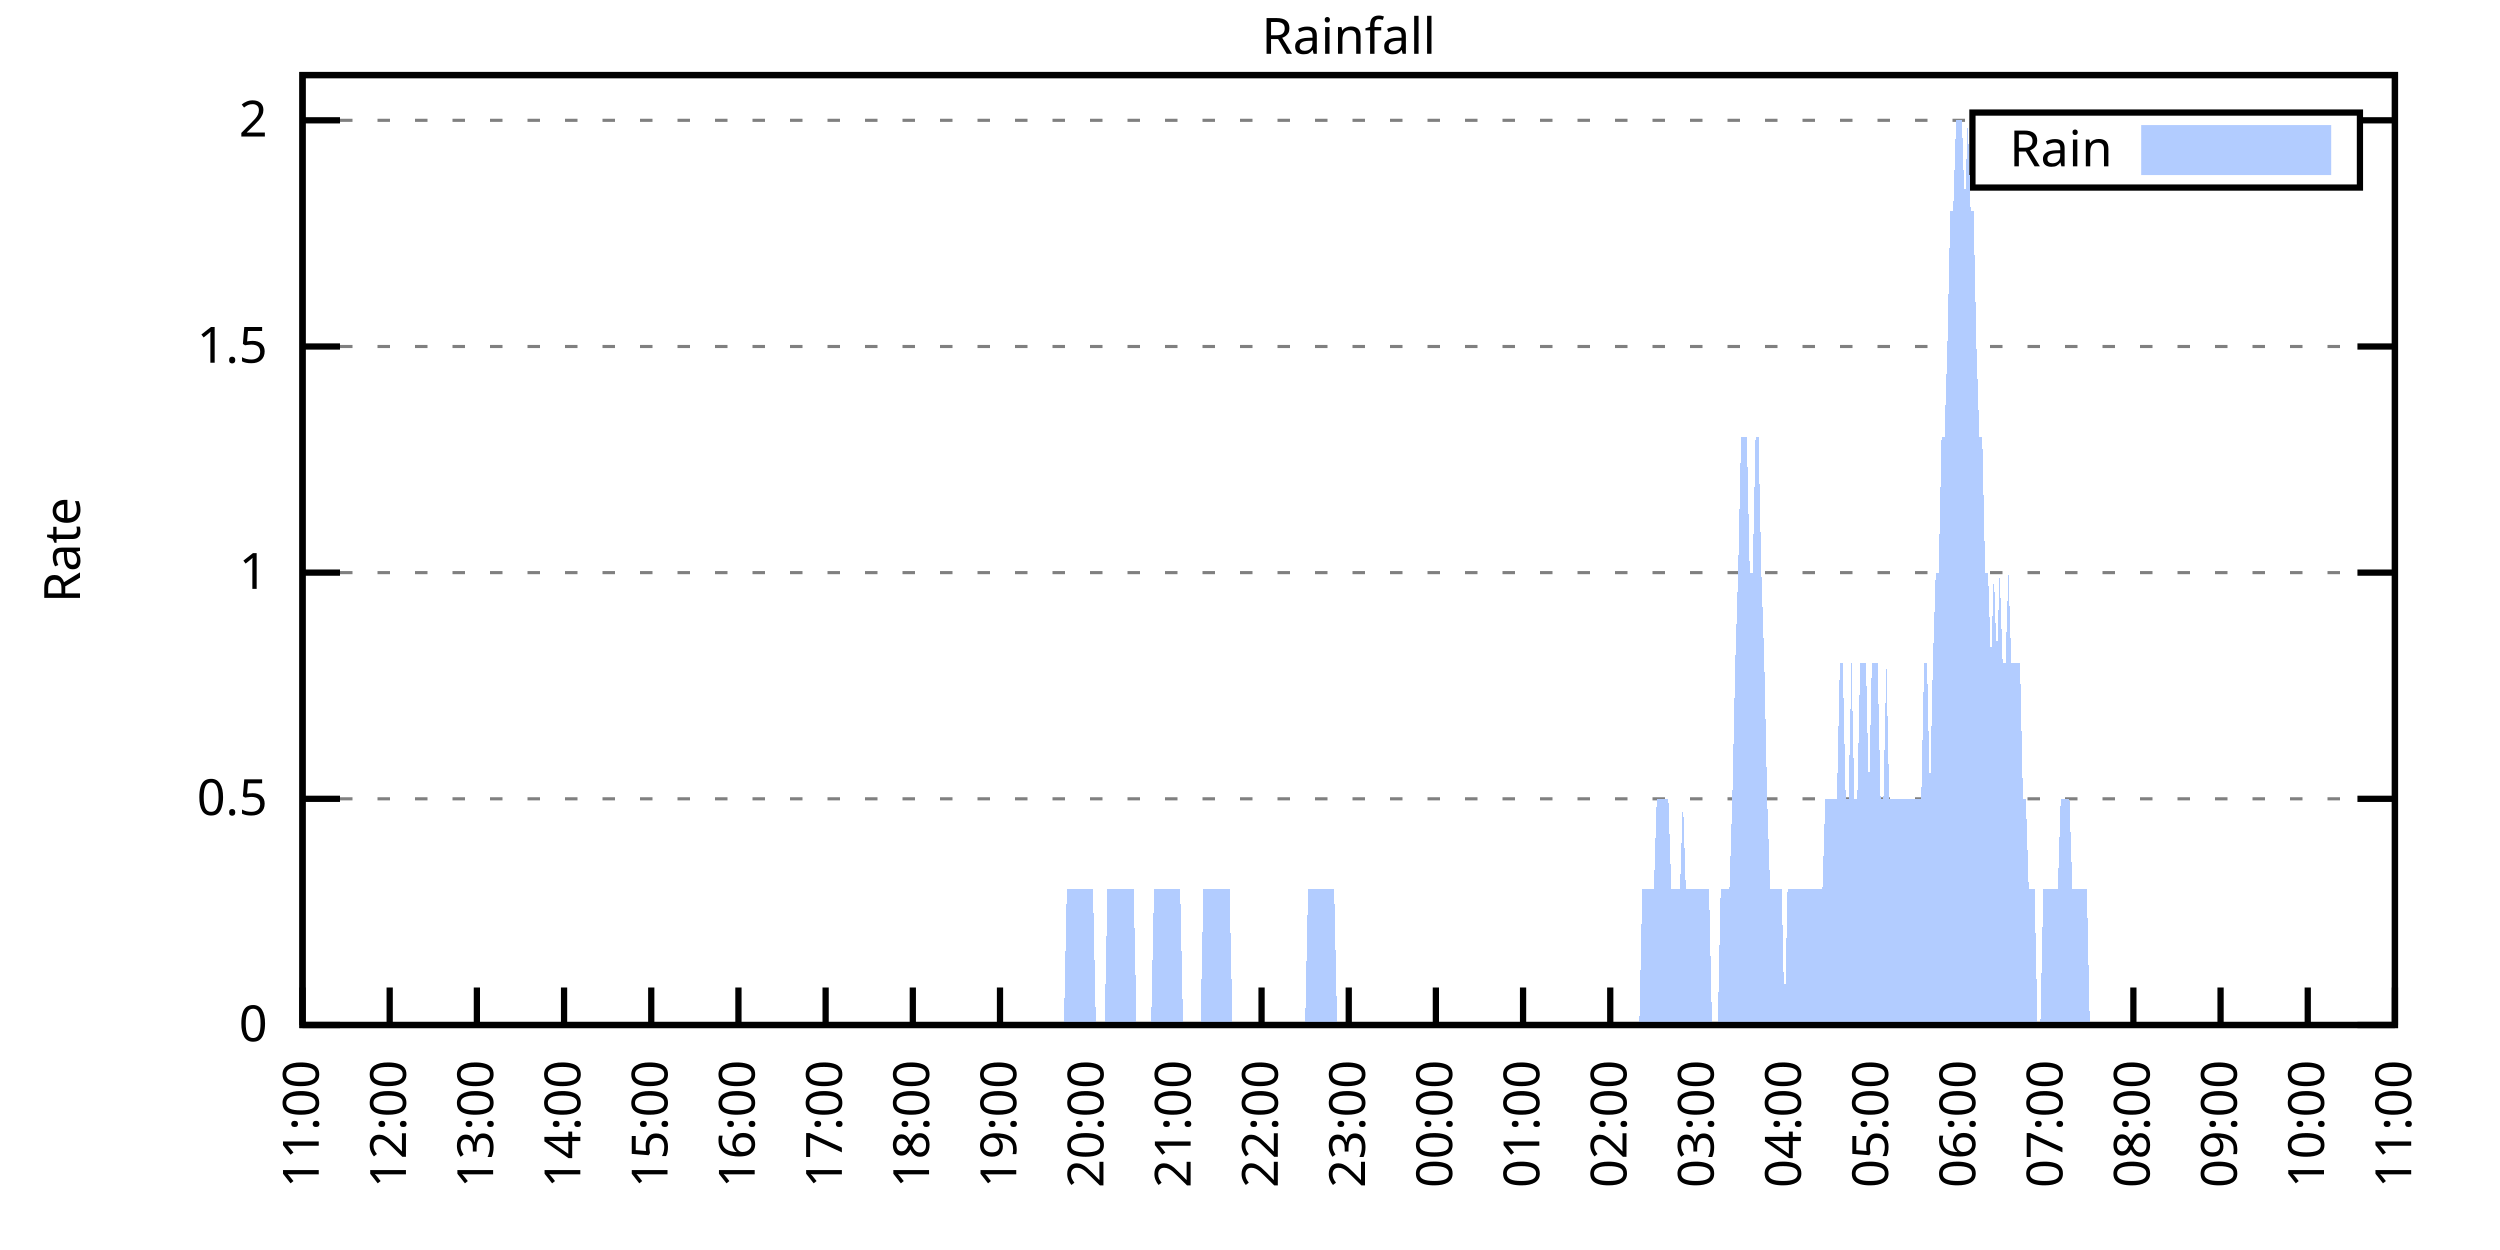
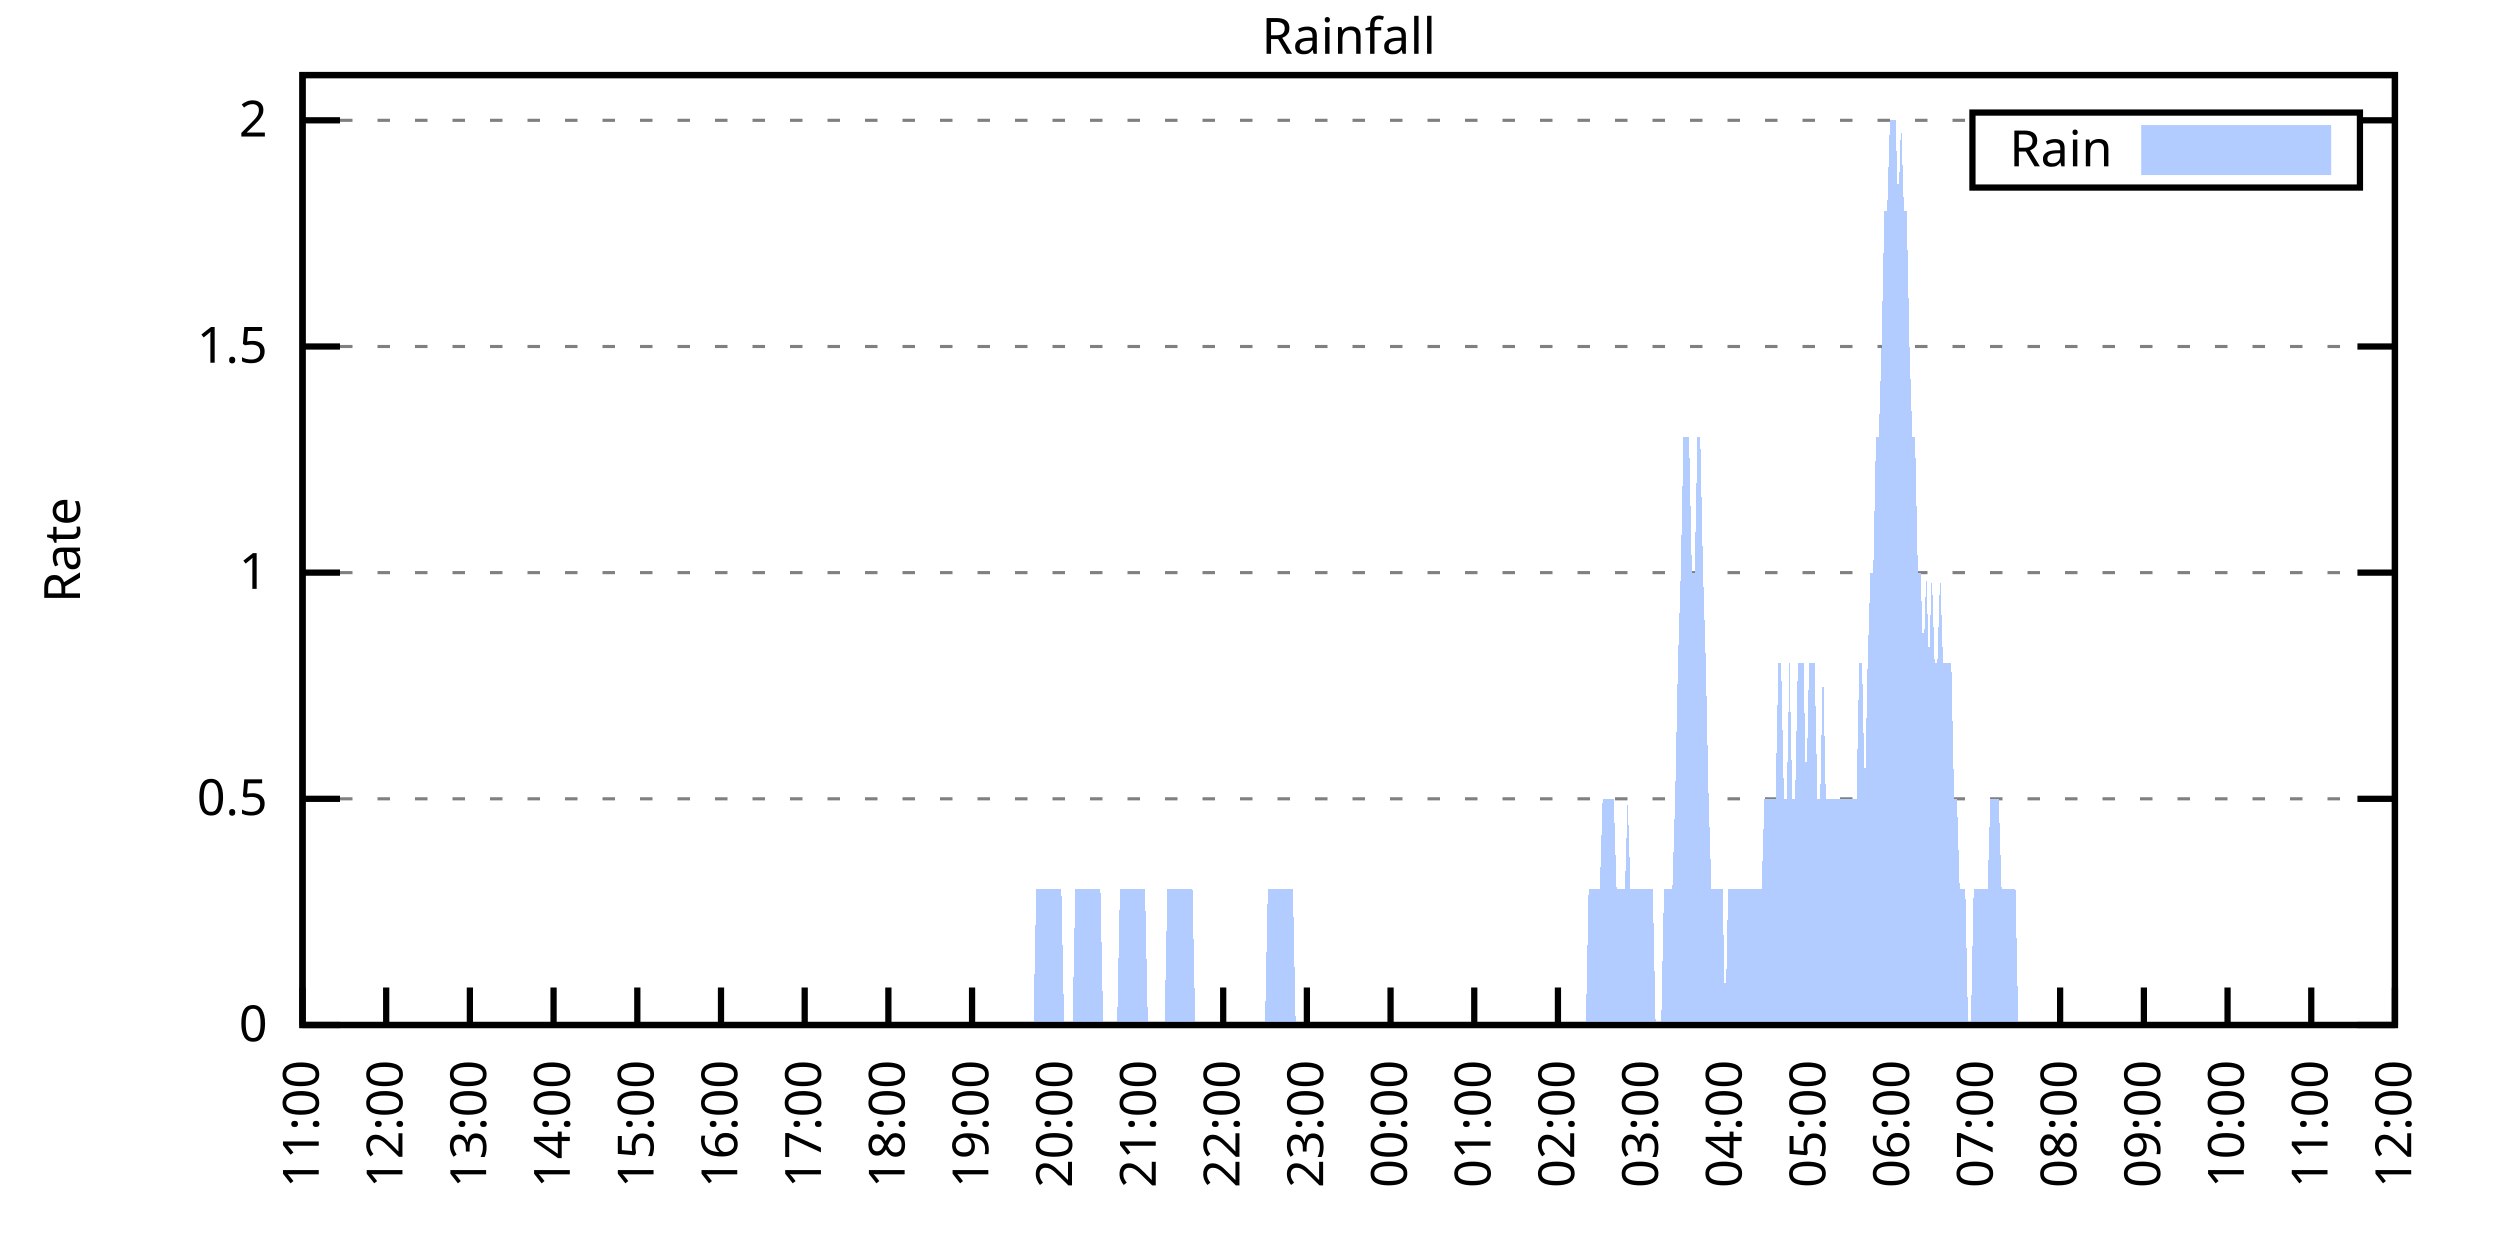
<svg xmlns="http://www.w3.org/2000/svg" xmlns:xlink="http://www.w3.org/1999/xlink" width="400" height="200" viewBox="0 0 400 200">
  <g id="gnuplot_canvas">
    <rect x="0" y="0" width="400" height="200" fill="none" />
    <defs>
      <circle id="gpDot" r="0.5" stroke-width="0.5" stroke="currentColor" />
      <path id="gpPt0" stroke-width="0.333" stroke="currentColor" d="M-1,0 h2 M0,-1 v2" />
      <path id="gpPt1" stroke-width="0.333" stroke="currentColor" d="M-1,-1 L1,1 M1,-1 L-1,1" />
      <path id="gpPt2" stroke-width="0.333" stroke="currentColor" d="M-1,0 L1,0 M0,-1 L0,1 M-1,-1 L1,1 M-1,1 L1,-1" />
      <rect id="gpPt3" stroke-width="0.333" stroke="currentColor" x="-1" y="-1" width="2" height="2" />
      <rect id="gpPt4" stroke-width="0.333" stroke="currentColor" fill="currentColor" x="-1" y="-1" width="2" height="2" />
      <circle id="gpPt5" stroke-width="0.333" stroke="currentColor" cx="0" cy="0" r="1" />
      <use xlink:href="#gpPt5" id="gpPt6" fill="currentColor" stroke="none" />
      <path id="gpPt7" stroke-width="0.333" stroke="currentColor" d="M0,-1.33 L-1.33,0.67 L1.33,0.67 z" />
      <use xlink:href="#gpPt7" id="gpPt8" fill="currentColor" stroke="none" />
      <use xlink:href="#gpPt7" id="gpPt9" stroke="currentColor" transform="rotate(180)" />
      <use xlink:href="#gpPt9" id="gpPt10" fill="currentColor" stroke="none" />
      <use xlink:href="#gpPt3" id="gpPt11" stroke="currentColor" transform="rotate(45)" />
      <use xlink:href="#gpPt11" id="gpPt12" fill="currentColor" stroke="none" />
      <path id="gpPt13" stroke-width="0.333" stroke="currentColor" d="M0,1.330 L1.265,0.411 L0.782,-1.067 L-0.782,-1.076 L-1.265,0.411 z" />
      <use xlink:href="#gpPt13" id="gpPt14" fill="currentColor" stroke="none" />
      <filter id="textbox" filterUnits="objectBoundingBox" x="0" y="0" height="1" width="1">
        <feFlood flood-color="white" flood-opacity="1" result="bgnd" />
        <feComposite in="SourceGraphic" in2="bgnd" operator="atop" />
      </filter>
      <filter id="greybox" filterUnits="objectBoundingBox" x="0" y="0" height="1" width="1">
        <feFlood flood-color="lightgrey" flood-opacity="1" result="grey" />
        <feComposite in="SourceGraphic" in2="grey" operator="atop" />
      </filter>
    </defs>
    <g fill="none" color="white" stroke="currentColor" stroke-width="1.00" stroke-linecap="butt" stroke-linejoin="miter">
</g>
    <g fill="none" color="black" stroke="currentColor" stroke-width="1.00" stroke-linecap="butt" stroke-linejoin="miter">
      <g stroke="none" shape-rendering="crispEdges">
        <polygon fill="rgb(255, 255, 255)" points="48.40,164.00 383.18,164.00 383.18,12.02 48.40,12.02 " />
      </g>
    </g>
    <g fill="none" color="black" stroke="currentColor" stroke-width="1.00" stroke-linecap="butt" stroke-linejoin="miter">
</g>
    <g fill="none" color="black" stroke="black" stroke-width="0.50" stroke-linecap="butt" stroke-linejoin="miter">
</g>
    <g fill="none" color="gray" stroke="currentColor" stroke-width="0.50" stroke-linecap="butt" stroke-linejoin="miter">
      <path stroke="gray" stroke-dasharray="2,4" class="gridline" d="M48.40,164.00 L383.19,164.00  " />
    </g>
    <g fill="none" color="gray" stroke="gray" stroke-width="1.00" stroke-linecap="butt" stroke-linejoin="miter">
</g>
    <g fill="none" color="black" stroke="currentColor" stroke-width="1.00" stroke-linecap="butt" stroke-linejoin="miter">
      <path stroke="black" d="M48.40,164.00 L54.40,164.00 M383.19,164.00 L377.19,164.00  " />
      <g transform="translate(42.80,166.60)" stroke="none" fill="black" font-family="Sans" font-size="8.00" text-anchor="end">
        <text>
          <tspan font-family="Sans"> 0</tspan>
        </text>
      </g>
    </g>
    <g fill="none" color="black" stroke="currentColor" stroke-width="1.00" stroke-linecap="butt" stroke-linejoin="miter">
</g>
    <g fill="none" color="black" stroke="black" stroke-width="0.50" stroke-linecap="butt" stroke-linejoin="miter">
</g>
    <g fill="none" color="gray" stroke="currentColor" stroke-width="0.50" stroke-linecap="butt" stroke-linejoin="miter">
      <path stroke="gray" stroke-dasharray="2,4" class="gridline" d="M48.40,127.81 L383.19,127.81  " />
    </g>
    <g fill="none" color="gray" stroke="gray" stroke-width="1.00" stroke-linecap="butt" stroke-linejoin="miter">
</g>
    <g fill="none" color="black" stroke="currentColor" stroke-width="1.00" stroke-linecap="butt" stroke-linejoin="miter">
      <path stroke="black" d="M48.40,127.81 L54.40,127.81 M383.19,127.81 L377.19,127.81  " />
      <g transform="translate(42.80,130.41)" stroke="none" fill="black" font-family="Sans" font-size="8.00" text-anchor="end">
        <text>
          <tspan font-family="Sans"> 0.5</tspan>
        </text>
      </g>
    </g>
    <g fill="none" color="black" stroke="currentColor" stroke-width="1.00" stroke-linecap="butt" stroke-linejoin="miter">
</g>
    <g fill="none" color="black" stroke="black" stroke-width="0.50" stroke-linecap="butt" stroke-linejoin="miter">
</g>
    <g fill="none" color="gray" stroke="currentColor" stroke-width="0.50" stroke-linecap="butt" stroke-linejoin="miter">
      <path stroke="gray" stroke-dasharray="2,4" class="gridline" d="M48.40,91.62 L383.19,91.62  " />
    </g>
    <g fill="none" color="gray" stroke="gray" stroke-width="1.00" stroke-linecap="butt" stroke-linejoin="miter">
</g>
    <g fill="none" color="black" stroke="currentColor" stroke-width="1.00" stroke-linecap="butt" stroke-linejoin="miter">
      <path stroke="black" d="M48.40,91.62 L54.40,91.62 M383.19,91.62 L377.19,91.62  " />
      <g transform="translate(42.80,94.22)" stroke="none" fill="black" font-family="Sans" font-size="8.00" text-anchor="end">
        <text>
          <tspan font-family="Sans"> 1</tspan>
        </text>
      </g>
    </g>
    <g fill="none" color="black" stroke="currentColor" stroke-width="1.00" stroke-linecap="butt" stroke-linejoin="miter">
</g>
    <g fill="none" color="black" stroke="black" stroke-width="0.50" stroke-linecap="butt" stroke-linejoin="miter">
</g>
    <g fill="none" color="gray" stroke="currentColor" stroke-width="0.50" stroke-linecap="butt" stroke-linejoin="miter">
      <path stroke="gray" stroke-dasharray="2,4" class="gridline" d="M48.40,55.44 L383.19,55.44  " />
    </g>
    <g fill="none" color="gray" stroke="gray" stroke-width="1.00" stroke-linecap="butt" stroke-linejoin="miter">
</g>
    <g fill="none" color="black" stroke="currentColor" stroke-width="1.00" stroke-linecap="butt" stroke-linejoin="miter">
      <path stroke="black" d="M48.40,55.44 L54.40,55.44 M383.19,55.44 L377.19,55.44  " />
      <g transform="translate(42.80,58.04)" stroke="none" fill="black" font-family="Sans" font-size="8.00" text-anchor="end">
        <text>
          <tspan font-family="Sans"> 1.5</tspan>
        </text>
      </g>
    </g>
    <g fill="none" color="black" stroke="currentColor" stroke-width="1.00" stroke-linecap="butt" stroke-linejoin="miter">
</g>
    <g fill="none" color="black" stroke="black" stroke-width="0.50" stroke-linecap="butt" stroke-linejoin="miter">
</g>
    <g fill="none" color="gray" stroke="currentColor" stroke-width="0.50" stroke-linecap="butt" stroke-linejoin="miter">
      <path stroke="gray" stroke-dasharray="2,4" class="gridline" d="M48.40,19.25 L315.59,19.25 M377.59,19.25 L383.19,19.25  " />
    </g>
    <g fill="none" color="gray" stroke="gray" stroke-width="1.00" stroke-linecap="butt" stroke-linejoin="miter">
</g>
    <g fill="none" color="black" stroke="currentColor" stroke-width="1.00" stroke-linecap="butt" stroke-linejoin="miter">
      <path stroke="black" d="M48.40,19.25 L54.40,19.25 M383.19,19.25 L377.19,19.25  " />
      <g transform="translate(42.80,21.85)" stroke="none" fill="black" font-family="Sans" font-size="8.00" text-anchor="end">
        <text>
          <tspan font-family="Sans"> 2</tspan>
        </text>
      </g>
    </g>
    <g fill="none" color="black" stroke="currentColor" stroke-width="1.00" stroke-linecap="butt" stroke-linejoin="miter">
      <path stroke="black" d="M48.40,164.00 L48.40,158.00  " />
      <g transform="translate(51.00,169.60) rotate(270.00)" stroke="none" fill="black" font-family="Sans" font-size="8.00" text-anchor="end">
        <text>
          <tspan font-family="Sans">11:00</tspan>
        </text>
      </g>
    </g>
    <g fill="none" color="black" stroke="currentColor" stroke-width="1.00" stroke-linecap="butt" stroke-linejoin="miter">
-       <path stroke="black" d="M62.35,164.00 L62.35,158.00  " />
-       <g transform="translate(64.95,169.60) rotate(270.00)" stroke="none" fill="black" font-family="Sans" font-size="8.00" text-anchor="end">
+       <path stroke="black" d="M61.79,164.00 L61.79,158.00  " />
+       <g transform="translate(64.39,169.60) rotate(270.00)" stroke="none" fill="black" font-family="Sans" font-size="8.00" text-anchor="end">
        <text>
          <tspan font-family="Sans">12:00</tspan>
        </text>
      </g>
    </g>
    <g fill="none" color="black" stroke="currentColor" stroke-width="1.00" stroke-linecap="butt" stroke-linejoin="miter">
-       <path stroke="black" d="M76.30,164.00 L76.30,158.00  " />
-       <g transform="translate(78.90,169.60) rotate(270.00)" stroke="none" fill="black" font-family="Sans" font-size="8.00" text-anchor="end">
+       <path stroke="black" d="M75.18,164.00 L75.18,158.00  " />
+       <g transform="translate(77.78,169.60) rotate(270.00)" stroke="none" fill="black" font-family="Sans" font-size="8.00" text-anchor="end">
        <text>
          <tspan font-family="Sans">13:00</tspan>
        </text>
      </g>
    </g>
    <g fill="none" color="black" stroke="currentColor" stroke-width="1.00" stroke-linecap="butt" stroke-linejoin="miter">
-       <path stroke="black" d="M90.25,164.00 L90.25,158.00  " />
-       <g transform="translate(92.85,169.60) rotate(270.00)" stroke="none" fill="black" font-family="Sans" font-size="8.00" text-anchor="end">
+       <path stroke="black" d="M88.57,164.00 L88.57,158.00  " />
+       <g transform="translate(91.17,169.60) rotate(270.00)" stroke="none" fill="black" font-family="Sans" font-size="8.00" text-anchor="end">
        <text>
          <tspan font-family="Sans">14:00</tspan>
        </text>
      </g>
    </g>
    <g fill="none" color="black" stroke="currentColor" stroke-width="1.00" stroke-linecap="butt" stroke-linejoin="miter">
-       <path stroke="black" d="M104.20,164.00 L104.20,158.00  " />
-       <g transform="translate(106.80,169.60) rotate(270.00)" stroke="none" fill="black" font-family="Sans" font-size="8.00" text-anchor="end">
+       <path stroke="black" d="M101.97,164.00 L101.97,158.00  " />
+       <g transform="translate(104.57,169.60) rotate(270.00)" stroke="none" fill="black" font-family="Sans" font-size="8.00" text-anchor="end">
        <text>
          <tspan font-family="Sans">15:00</tspan>
        </text>
      </g>
    </g>
    <g fill="none" color="black" stroke="currentColor" stroke-width="1.00" stroke-linecap="butt" stroke-linejoin="miter">
-       <path stroke="black" d="M118.15,164.00 L118.15,158.00  " />
-       <g transform="translate(120.75,169.60) rotate(270.00)" stroke="none" fill="black" font-family="Sans" font-size="8.00" text-anchor="end">
+       <path stroke="black" d="M115.36,164.00 L115.36,158.00  " />
+       <g transform="translate(117.96,169.60) rotate(270.00)" stroke="none" fill="black" font-family="Sans" font-size="8.00" text-anchor="end">
        <text>
          <tspan font-family="Sans">16:00</tspan>
        </text>
      </g>
    </g>
    <g fill="none" color="black" stroke="currentColor" stroke-width="1.00" stroke-linecap="butt" stroke-linejoin="miter">
-       <path stroke="black" d="M132.10,164.00 L132.10,158.00  " />
-       <g transform="translate(134.70,169.60) rotate(270.00)" stroke="none" fill="black" font-family="Sans" font-size="8.00" text-anchor="end">
+       <path stroke="black" d="M128.75,164.00 L128.75,158.00  " />
+       <g transform="translate(131.35,169.60) rotate(270.00)" stroke="none" fill="black" font-family="Sans" font-size="8.00" text-anchor="end">
        <text>
          <tspan font-family="Sans">17:00</tspan>
        </text>
      </g>
    </g>
    <g fill="none" color="black" stroke="currentColor" stroke-width="1.00" stroke-linecap="butt" stroke-linejoin="miter">
-       <path stroke="black" d="M146.05,164.00 L146.05,158.00  " />
-       <g transform="translate(148.65,169.60) rotate(270.00)" stroke="none" fill="black" font-family="Sans" font-size="8.00" text-anchor="end">
+       <path stroke="black" d="M142.14,164.00 L142.14,158.00  " />
+       <g transform="translate(144.74,169.60) rotate(270.00)" stroke="none" fill="black" font-family="Sans" font-size="8.00" text-anchor="end">
        <text>
          <tspan font-family="Sans">18:00</tspan>
        </text>
      </g>
    </g>
    <g fill="none" color="black" stroke="currentColor" stroke-width="1.00" stroke-linecap="butt" stroke-linejoin="miter">
-       <path stroke="black" d="M160.00,164.00 L160.00,158.00  " />
-       <g transform="translate(162.60,169.60) rotate(270.00)" stroke="none" fill="black" font-family="Sans" font-size="8.00" text-anchor="end">
+       <path stroke="black" d="M155.53,164.00 L155.53,158.00  " />
+       <g transform="translate(158.13,169.60) rotate(270.00)" stroke="none" fill="black" font-family="Sans" font-size="8.00" text-anchor="end">
        <text>
          <tspan font-family="Sans">19:00</tspan>
        </text>
      </g>
    </g>
    <g fill="none" color="black" stroke="currentColor" stroke-width="1.00" stroke-linecap="butt" stroke-linejoin="miter">
-       <path stroke="black" d="M173.95,164.00 L173.95,158.00  " />
-       <g transform="translate(176.55,169.60) rotate(270.00)" stroke="none" fill="black" font-family="Sans" font-size="8.00" text-anchor="end">
+       <path stroke="black" d="M168.92,164.00 L168.92,158.00  " />
+       <g transform="translate(171.52,169.60) rotate(270.00)" stroke="none" fill="black" font-family="Sans" font-size="8.00" text-anchor="end">
        <text>
          <tspan font-family="Sans">20:00</tspan>
        </text>
      </g>
    </g>
    <g fill="none" color="black" stroke="currentColor" stroke-width="1.00" stroke-linecap="butt" stroke-linejoin="miter">
-       <path stroke="black" d="M187.90,164.00 L187.90,158.00  " />
-       <g transform="translate(190.50,169.60) rotate(270.00)" stroke="none" fill="black" font-family="Sans" font-size="8.00" text-anchor="end">
+       <path stroke="black" d="M182.32,164.00 L182.32,158.00  " />
+       <g transform="translate(184.92,169.60) rotate(270.00)" stroke="none" fill="black" font-family="Sans" font-size="8.00" text-anchor="end">
        <text>
          <tspan font-family="Sans">21:00</tspan>
        </text>
      </g>
    </g>
    <g fill="none" color="black" stroke="currentColor" stroke-width="1.00" stroke-linecap="butt" stroke-linejoin="miter">
-       <path stroke="black" d="M201.85,164.00 L201.85,158.00  " />
-       <g transform="translate(204.45,169.60) rotate(270.00)" stroke="none" fill="black" font-family="Sans" font-size="8.00" text-anchor="end">
+       <path stroke="black" d="M195.71,164.00 L195.71,158.00  " />
+       <g transform="translate(198.31,169.60) rotate(270.00)" stroke="none" fill="black" font-family="Sans" font-size="8.00" text-anchor="end">
        <text>
          <tspan font-family="Sans">22:00</tspan>
        </text>
      </g>
    </g>
    <g fill="none" color="black" stroke="currentColor" stroke-width="1.00" stroke-linecap="butt" stroke-linejoin="miter">
-       <path stroke="black" d="M215.80,164.00 L215.80,158.00  " />
-       <g transform="translate(218.40,169.60) rotate(270.00)" stroke="none" fill="black" font-family="Sans" font-size="8.00" text-anchor="end">
+       <path stroke="black" d="M209.10,164.00 L209.10,158.00  " />
+       <g transform="translate(211.70,169.60) rotate(270.00)" stroke="none" fill="black" font-family="Sans" font-size="8.00" text-anchor="end">
        <text>
          <tspan font-family="Sans">23:00</tspan>
        </text>
      </g>
    </g>
    <g fill="none" color="black" stroke="currentColor" stroke-width="1.00" stroke-linecap="butt" stroke-linejoin="miter">
-       <path stroke="black" d="M229.74,164.00 L229.74,158.00  " />
-       <g transform="translate(232.34,169.60) rotate(270.00)" stroke="none" fill="black" font-family="Sans" font-size="8.00" text-anchor="end">
+       <path stroke="black" d="M222.49,164.00 L222.49,158.00  " />
+       <g transform="translate(225.09,169.60) rotate(270.00)" stroke="none" fill="black" font-family="Sans" font-size="8.00" text-anchor="end">
        <text>
          <tspan font-family="Sans">00:00</tspan>
        </text>
      </g>
    </g>
    <g fill="none" color="black" stroke="currentColor" stroke-width="1.00" stroke-linecap="butt" stroke-linejoin="miter">
-       <path stroke="black" d="M243.69,164.00 L243.69,158.00  " />
-       <g transform="translate(246.29,169.60) rotate(270.00)" stroke="none" fill="black" font-family="Sans" font-size="8.00" text-anchor="end">
+       <path stroke="black" d="M235.88,164.00 L235.88,158.00  " />
+       <g transform="translate(238.48,169.60) rotate(270.00)" stroke="none" fill="black" font-family="Sans" font-size="8.00" text-anchor="end">
        <text>
          <tspan font-family="Sans">01:00</tspan>
        </text>
      </g>
    </g>
    <g fill="none" color="black" stroke="currentColor" stroke-width="1.00" stroke-linecap="butt" stroke-linejoin="miter">
-       <path stroke="black" d="M257.64,164.00 L257.64,158.00  " />
-       <g transform="translate(260.24,169.60) rotate(270.00)" stroke="none" fill="black" font-family="Sans" font-size="8.00" text-anchor="end">
+       <path stroke="black" d="M249.27,164.00 L249.27,158.00  " />
+       <g transform="translate(251.87,169.60) rotate(270.00)" stroke="none" fill="black" font-family="Sans" font-size="8.00" text-anchor="end">
        <text>
          <tspan font-family="Sans">02:00</tspan>
        </text>
      </g>
    </g>
    <g fill="none" color="black" stroke="currentColor" stroke-width="1.00" stroke-linecap="butt" stroke-linejoin="miter">
-       <path stroke="black" d="M271.59,164.00 L271.59,158.00  " />
-       <g transform="translate(274.19,169.60) rotate(270.00)" stroke="none" fill="black" font-family="Sans" font-size="8.00" text-anchor="end">
+       <path stroke="black" d="M262.67,164.00 L262.67,158.00  " />
+       <g transform="translate(265.27,169.60) rotate(270.00)" stroke="none" fill="black" font-family="Sans" font-size="8.00" text-anchor="end">
        <text>
          <tspan font-family="Sans">03:00</tspan>
        </text>
      </g>
    </g>
    <g fill="none" color="black" stroke="currentColor" stroke-width="1.00" stroke-linecap="butt" stroke-linejoin="miter">
-       <path stroke="black" d="M285.54,164.00 L285.54,158.00  " />
-       <g transform="translate(288.14,169.60) rotate(270.00)" stroke="none" fill="black" font-family="Sans" font-size="8.00" text-anchor="end">
+       <path stroke="black" d="M276.06,164.00 L276.06,158.00  " />
+       <g transform="translate(278.66,169.60) rotate(270.00)" stroke="none" fill="black" font-family="Sans" font-size="8.00" text-anchor="end">
        <text>
          <tspan font-family="Sans">04:00</tspan>
        </text>
      </g>
    </g>
    <g fill="none" color="black" stroke="currentColor" stroke-width="1.00" stroke-linecap="butt" stroke-linejoin="miter">
-       <path stroke="black" d="M299.49,164.00 L299.49,158.00  " />
-       <g transform="translate(302.09,169.60) rotate(270.00)" stroke="none" fill="black" font-family="Sans" font-size="8.00" text-anchor="end">
+       <path stroke="black" d="M289.45,164.00 L289.45,158.00  " />
+       <g transform="translate(292.05,169.60) rotate(270.00)" stroke="none" fill="black" font-family="Sans" font-size="8.00" text-anchor="end">
        <text>
          <tspan font-family="Sans">05:00</tspan>
        </text>
      </g>
    </g>
    <g fill="none" color="black" stroke="currentColor" stroke-width="1.00" stroke-linecap="butt" stroke-linejoin="miter">
-       <path stroke="black" d="M313.44,164.00 L313.44,158.00  " />
-       <g transform="translate(316.04,169.60) rotate(270.00)" stroke="none" fill="black" font-family="Sans" font-size="8.00" text-anchor="end">
+       <path stroke="black" d="M302.84,164.00 L302.84,158.00  " />
+       <g transform="translate(305.44,169.60) rotate(270.00)" stroke="none" fill="black" font-family="Sans" font-size="8.00" text-anchor="end">
        <text>
          <tspan font-family="Sans">06:00</tspan>
        </text>
      </g>
    </g>
    <g fill="none" color="black" stroke="currentColor" stroke-width="1.00" stroke-linecap="butt" stroke-linejoin="miter">
-       <path stroke="black" d="M327.39,164.00 L327.39,158.00  " />
-       <g transform="translate(329.99,169.60) rotate(270.00)" stroke="none" fill="black" font-family="Sans" font-size="8.00" text-anchor="end">
+       <path stroke="black" d="M316.23,164.00 L316.23,158.00  " />
+       <g transform="translate(318.83,169.60) rotate(270.00)" stroke="none" fill="black" font-family="Sans" font-size="8.00" text-anchor="end">
        <text>
          <tspan font-family="Sans">07:00</tspan>
        </text>
      </g>
    </g>
    <g fill="none" color="black" stroke="currentColor" stroke-width="1.00" stroke-linecap="butt" stroke-linejoin="miter">
-       <path stroke="black" d="M341.34,164.00 L341.34,158.00  " />
-       <g transform="translate(343.94,169.60) rotate(270.00)" stroke="none" fill="black" font-family="Sans" font-size="8.00" text-anchor="end">
+       <path stroke="black" d="M329.62,164.00 L329.62,158.00  " />
+       <g transform="translate(332.22,169.60) rotate(270.00)" stroke="none" fill="black" font-family="Sans" font-size="8.00" text-anchor="end">
        <text>
          <tspan font-family="Sans">08:00</tspan>
        </text>
      </g>
    </g>
    <g fill="none" color="black" stroke="currentColor" stroke-width="1.00" stroke-linecap="butt" stroke-linejoin="miter">
-       <path stroke="black" d="M355.29,164.00 L355.29,158.00  " />
-       <g transform="translate(357.89,169.60) rotate(270.00)" stroke="none" fill="black" font-family="Sans" font-size="8.00" text-anchor="end">
+       <path stroke="black" d="M343.02,164.00 L343.02,158.00  " />
+       <g transform="translate(345.62,169.60) rotate(270.00)" stroke="none" fill="black" font-family="Sans" font-size="8.00" text-anchor="end">
        <text>
          <tspan font-family="Sans">09:00</tspan>
        </text>
      </g>
    </g>
    <g fill="none" color="black" stroke="currentColor" stroke-width="1.00" stroke-linecap="butt" stroke-linejoin="miter">
-       <path stroke="black" d="M369.24,164.00 L369.24,158.00  " />
-       <g transform="translate(371.84,169.60) rotate(270.00)" stroke="none" fill="black" font-family="Sans" font-size="8.00" text-anchor="end">
+       <path stroke="black" d="M356.41,164.00 L356.41,158.00  " />
+       <g transform="translate(359.01,169.60) rotate(270.00)" stroke="none" fill="black" font-family="Sans" font-size="8.00" text-anchor="end">
        <text>
          <tspan font-family="Sans">10:00</tspan>
+         </text>
+       </g>
+     </g>
+     <g fill="none" color="black" stroke="currentColor" stroke-width="1.00" stroke-linecap="butt" stroke-linejoin="miter">
+       <path stroke="black" d="M369.80,164.00 L369.80,158.00  " />
+       <g transform="translate(372.40,169.60) rotate(270.00)" stroke="none" fill="black" font-family="Sans" font-size="8.00" text-anchor="end">
+         <text>
+           <tspan font-family="Sans">11:00</tspan>
        </text>
      </g>
    </g>
    <g fill="none" color="black" stroke="currentColor" stroke-width="1.00" stroke-linecap="butt" stroke-linejoin="miter">
      <path stroke="black" d="M383.19,164.00 L383.19,158.00  " />
      <g transform="translate(385.79,169.60) rotate(270.00)" stroke="none" fill="black" font-family="Sans" font-size="8.00" text-anchor="end">
        <text>
-           <tspan font-family="Sans">11:00</tspan>
+           <tspan font-family="Sans">12:00</tspan>
        </text>
      </g>
    </g>
    <g fill="none" color="black" stroke="currentColor" stroke-width="1.00" stroke-linecap="butt" stroke-linejoin="miter">
</g>
    <g fill="none" color="black" stroke="currentColor" stroke-width="1.00" stroke-linecap="butt" stroke-linejoin="miter">
      <path stroke="black" d="M48.40,12.01 L48.40,164.00 L383.19,164.00 L383.19,12.01 L48.40,12.01 Z  " />
    </g>
    <g fill="none" color="black" stroke="currentColor" stroke-width="1.00" stroke-linecap="butt" stroke-linejoin="miter">
</g>
    <g fill="none" color="black" stroke="currentColor" stroke-width="1.00" stroke-linecap="butt" stroke-linejoin="miter">
      <path stroke="black" d="M315.59,30.01 L315.59,18.01 L377.59,18.01 L377.59,30.01 L315.59,30.01 Z  " />
    </g>
    <g id="Rainfall_plot_1">
      <g fill="none" color="white" stroke="black" stroke-width="2.00" stroke-linecap="butt" stroke-linejoin="miter">
</g>
      <g fill="none" color="black" stroke="currentColor" stroke-width="2.00" stroke-linecap="butt" stroke-linejoin="miter">
        <g transform="translate(337.99,26.61)" stroke="none" fill="black" font-family="Sans" font-size="8.00" text-anchor="end">
          <text>
            <tspan font-family="Sans">Rain</tspan>
          </text>
        </g>
      </g>
      <g fill="none" color="black" stroke="currentColor" stroke-width="2.00" stroke-linecap="butt" stroke-linejoin="miter">
        <g stroke="none" shape-rendering="crispEdges">
          <polygon fill="rgb(178, 204, 255)" points="343.59,27.01 371.99,27.01 371.99,21.01 343.59,21.01 " />
        </g>
        <path stroke="rgb(178, 204, 255)" d="M343.59,27.01 L371.99,27.01 L371.99,21.01 L343.59,21.01 L343.59,27.01 Z  " />
      </g>
      <g fill="none" color="black" stroke="currentColor" stroke-width="2.00" stroke-linecap="butt" stroke-linejoin="miter">
        <g stroke="none" shape-rendering="crispEdges">
-           <polygon fill="rgb(178, 204, 255)" points="48.86,164.00 49.33,164.00 49.79,164.00 50.26,164.00 50.72,164.00 51.19,164.00 51.65,164.00 52.12,164.00 52.58,164.00 53.05,164.00 53.51,164.00 53.98,164.00 54.44,164.00 54.91,164.00 55.37,164.00 55.84,164.00 56.30,164.00 56.77,164.00 57.23,164.00 57.70,164.00 58.16,164.00 58.63,164.00 59.09,164.00 59.56,164.00 60.02,164.00 60.49,164.00 60.95,164.00 61.42,164.00 61.88,164.00 62.35,164.00 62.81,164.00 63.28,164.00 63.74,164.00 64.21,164.00 64.67,164.00 65.14,164.00 65.60,164.00 66.07,164.00 66.53,164.00 67.00,164.00 67.46,164.00 67.93,164.00 68.39,164.00 68.86,164.00 69.32,164.00 69.79,164.00 70.25,164.00 70.72,164.00 71.18,164.00 71.65,164.00 72.11,164.00 72.58,164.00 73.04,164.00 73.51,164.00 73.97,164.00 74.44,164.00 74.90,164.00 75.37,164.00 75.83,164.00 76.30,164.00 76.76,164.00 77.23,164.00 77.69,164.00 78.16,164.00 78.62,164.00 79.09,164.00 79.55,164.00 80.02,164.00 80.48,164.00 80.95,164.00 81.41,164.00 81.88,164.00 82.34,164.00 82.81,164.00 83.27,164.00 83.74,164.00 84.20,164.00 84.67,164.00 85.13,164.00 85.60,164.00 86.06,164.00 86.53,164.00 86.99,164.00 87.46,164.00 87.92,164.00 88.39,164.00 88.85,164.00 89.32,164.00 89.78,164.00 90.25,164.00 90.71,164.00 91.18,164.00 91.64,164.00 92.11,164.00 92.57,164.00 93.04,164.00 93.50,164.00 93.97,164.00 94.43,164.00 94.90,164.00 95.36,164.00 95.83,164.00 96.29,164.00 96.76,164.00 97.22,164.00 97.69,164.00 98.15,164.00 98.62,164.00 99.08,164.00 99.55,164.00 100.01,164.00 100.48,164.00 100.94,164.00 101.41,164.00 101.87,164.00 102.34,164.00 102.80,164.00 103.27,164.00 103.73,164.00 104.20,164.00 104.66,164.00 105.13,164.00 105.59,164.00 106.06,164.00 106.52,164.00 106.99,164.00 107.45,164.00 107.92,164.00 108.38,164.00 108.85,164.00 109.31,164.00 109.78,164.00 110.24,164.00 110.71,164.00 111.17,164.00 111.64,164.00 112.10,164.00 112.57,164.00 113.03,164.00 113.50,164.00 113.96,164.00 114.43,164.00 114.89,164.00 115.36,164.00 115.82,164.00 116.29,164.00 116.75,164.00 117.22,164.00 117.68,164.00 118.15,164.00 118.61,164.00 119.08,164.00 119.54,164.00 120.01,164.00 120.47,164.00 120.94,164.00 121.40,164.00 121.87,164.00 122.33,164.00 122.80,164.00 123.26,164.00 123.73,164.00 124.19,164.00 124.66,164.00 125.12,164.00 125.59,164.00 126.05,164.00 126.52,164.00 126.98,164.00 127.45,164.00 127.91,164.00 128.38,164.00 128.84,164.00 129.31,164.00 129.77,164.00 130.24,164.00 130.70,164.00 131.17,164.00 131.63,164.00 132.10,164.00 132.56,164.00 133.03,164.00 133.49,164.00 133.96,164.00 134.42,164.00 134.89,164.00 135.35,164.00 135.82,164.00 136.28,164.00 136.75,164.00 137.21,164.00 137.68,164.00 138.14,164.00 138.61,164.00 139.07,164.00 139.54,164.00 140.00,164.00 140.47,164.00 140.93,164.00 141.40,164.00 141.86,164.00 142.33,164.00 142.79,164.00 143.26,164.00 143.72,164.00 144.19,164.00 144.65,164.00 145.12,164.00 145.58,164.00 146.05,164.00 146.51,164.00 146.98,164.00 147.44,164.00 147.91,164.00 148.37,164.00 148.84,164.00 149.30,164.00 149.77,164.00 150.23,164.00 150.70,164.00 151.16,164.00 151.63,164.00 152.09,164.00 152.56,164.00 153.02,164.00 153.49,164.00 153.95,164.00 154.42,164.00 154.88,164.00 155.35,164.00 155.81,164.00 156.28,164.00 156.74,164.00 157.21,164.00 157.67,164.00 158.14,164.00 158.60,164.00 159.07,164.00 159.53,164.00 160.00,164.00 160.46,164.00 160.93,164.00 161.39,164.00 161.86,164.00 162.32,164.00 162.79,164.00 163.25,164.00 163.72,164.00 164.18,164.00 164.65,164.00 165.11,164.00 165.58,164.00 166.04,164.00 166.51,164.00 166.97,164.00 167.44,164.00 167.90,164.00 168.37,164.00 168.83,164.00 169.30,164.00 169.76,164.00 170.23,164.00 170.69,142.29 171.16,142.29 171.62,142.29 172.09,142.29 172.55,142.29 173.02,142.29 173.48,142.29 173.95,142.29 174.41,142.29 174.88,142.29 175.34,164.00 175.81,164.00 176.27,164.00 176.74,164.00 177.20,142.29 177.67,142.29 178.13,142.29 178.60,142.29 179.06,142.29 179.53,142.29 179.99,142.29 180.46,142.29 180.92,142.29 181.39,142.29 181.85,164.00 182.32,164.00 182.78,164.00 183.25,164.00 183.71,164.00 184.18,164.00 184.64,142.29 185.11,142.29 185.57,142.29 186.04,142.29 186.50,142.29 186.97,142.29 187.43,142.29 187.90,142.29 188.36,142.29 188.83,142.29 189.29,164.00 189.76,164.00 190.22,164.00 190.69,164.00 191.15,164.00 191.62,164.00 192.08,164.00 192.55,142.29 193.01,142.29 193.48,142.29 193.94,142.29 194.41,142.29 194.87,142.29 195.34,142.29 195.80,142.29 196.27,142.29 196.73,142.29 197.20,164.00 197.66,164.00 198.13,164.00 198.59,164.00 199.06,164.00 199.52,164.00 199.99,164.00 200.45,164.00 200.92,164.00 201.38,164.00 201.85,164.00 202.31,164.00 202.78,164.00 203.24,164.00 203.71,164.00 204.17,164.00 204.64,164.00 205.10,164.00 205.57,164.00 206.03,164.00 206.50,164.00 206.96,164.00 207.43,164.00 207.89,164.00 208.36,164.00 208.82,164.00 209.29,142.29 209.75,142.29 210.22,142.29 210.68,142.29 211.15,142.29 211.61,142.29 212.08,142.29 212.54,142.29 213.01,142.29 213.47,142.29 213.94,164.00 214.40,164.00 214.87,164.00 215.33,164.00 215.80,164.00 216.26,164.00 216.72,164.00 217.19,164.00 217.65,164.00 218.12,164.00 218.58,164.00 219.05,164.00 219.51,164.00 219.98,164.00 220.44,164.00 220.91,164.00 221.37,164.00 221.84,164.00 222.30,164.00 222.77,164.00 223.23,164.00 223.70,164.00 224.16,164.00 224.63,164.00 225.09,164.00 225.56,164.00 226.02,164.00 226.49,164.00 226.95,164.00 227.42,164.00 227.88,164.00 228.35,164.00 228.81,164.00 229.28,164.00 229.74,164.00 230.21,164.00 230.67,164.00 231.14,164.00 231.60,164.00 232.07,164.00 232.53,164.00 233.00,164.00 233.46,164.00 233.93,164.00 234.39,164.00 234.86,164.00 235.32,164.00 235.79,164.00 236.25,164.00 236.72,164.00 237.18,164.00 237.65,164.00 238.11,164.00 238.58,164.00 239.04,164.00 239.51,164.00 239.97,164.00 240.44,164.00 240.90,164.00 241.37,164.00 241.83,164.00 242.30,164.00 242.76,164.00 243.23,164.00 243.69,164.00 244.16,164.00 244.62,164.00 245.09,164.00 245.55,164.00 246.02,164.00 246.48,164.00 246.95,164.00 247.41,164.00 247.88,164.00 248.34,164.00 248.81,164.00 249.27,164.00 249.74,164.00 250.20,164.00 250.67,164.00 251.13,164.00 251.60,164.00 252.06,164.00 252.53,164.00 252.99,164.00 253.46,164.00 253.92,164.00 254.39,164.00 254.85,164.00 255.32,164.00 255.78,164.00 256.25,164.00 256.71,164.00 257.18,164.00 257.64,164.00 258.11,164.00 258.57,164.00 259.04,164.00 259.50,164.00 259.97,164.00 260.43,164.00 260.90,164.00 261.36,164.00 261.83,164.00 262.29,164.00 262.76,142.29 263.22,142.29 263.69,142.29 264.15,142.29 264.62,142.29 265.08,127.81 265.55,127.81 266.01,127.81 266.48,127.81 266.94,127.81 267.41,142.29 267.87,142.29 268.34,142.29 268.80,142.29 269.27,127.81 269.73,142.29 270.20,142.29 270.66,142.29 271.13,142.29 271.59,142.29 272.06,142.29 272.52,142.29 272.99,142.29 273.45,142.29 273.92,164.00 274.38,164.00 274.85,164.00 275.31,142.29 275.78,142.29 276.24,142.29 276.71,142.29 277.17,127.81 277.64,106.10 278.10,91.62 278.57,69.91 279.03,69.91 279.50,69.91 279.96,91.62 280.43,91.62 280.89,69.91 281.36,69.91 281.82,91.62 282.29,106.10 282.75,127.81 283.22,142.29 283.68,142.29 284.15,142.29 284.61,142.29 285.08,142.29 285.54,164.00 286.01,142.29 286.47,142.29 286.94,142.29 287.40,142.29 287.87,142.29 288.33,142.29 288.80,142.29 289.26,142.29 289.73,142.29 290.19,142.29 290.66,142.29 291.12,142.29 291.59,142.29 292.05,127.81 292.52,127.81 292.98,127.81 293.45,127.81 293.91,127.81 294.38,106.10 294.84,106.10 295.31,127.81 295.77,127.81 296.24,106.10 296.70,127.81 297.17,127.81 297.63,106.10 298.10,106.10 298.56,106.10 299.03,127.81 299.49,106.10 299.96,106.10 300.42,106.10 300.89,127.81 301.35,127.81 301.82,106.10 302.28,127.81 302.75,127.81 303.21,127.81 303.68,127.81 304.14,127.81 304.61,127.81 305.07,127.81 305.54,127.81 306.00,127.81 306.47,127.81 306.93,127.81 307.40,127.81 307.86,106.10 308.33,106.10 308.79,127.81 309.26,106.10 309.72,91.62 310.19,91.62 310.65,69.91 311.12,69.91 311.58,55.44 312.05,33.72 312.51,33.72 312.98,19.25 313.44,19.25 313.91,19.25 314.37,33.72 314.84,19.25 315.30,33.72 315.77,33.72 316.23,55.44 316.70,69.91 317.16,69.91 317.63,91.62 318.09,91.62 318.56,106.10 319.02,91.62 319.49,106.10 319.95,91.62 320.42,106.10 320.88,106.10 321.35,91.62 321.81,106.10 322.28,106.10 322.74,106.10 323.21,106.10 323.67,127.81 324.14,127.81 324.60,142.29 325.07,142.29 325.53,142.29 326.00,164.00 326.46,164.00 326.93,142.29 327.39,142.29 327.86,142.29 328.32,142.29 328.79,142.29 329.25,142.29 329.72,127.81 330.18,127.81 330.65,127.81 331.11,127.81 331.58,142.29 332.04,142.29 332.51,142.29 332.97,142.29 333.44,142.29 333.90,142.29 334.37,164.00 334.83,164.00 335.30,164.00 335.76,164.00 336.23,164.00 336.69,164.00 337.16,164.00 337.62,164.00 338.09,164.00 338.55,164.00 339.02,164.00 339.48,164.00 339.95,164.00 340.41,164.00 340.88,164.00 341.34,164.00 341.81,164.00 342.27,164.00 342.74,164.00 343.20,164.00 343.67,164.00 344.13,164.00 344.60,164.00 345.06,164.00 345.53,164.00 345.99,164.00 346.46,164.00 346.92,164.00 347.39,164.00 347.85,164.00 348.32,164.00 348.78,164.00 349.25,164.00 349.71,164.00 350.18,164.00 350.64,164.00 351.11,164.00 351.57,164.00 352.04,164.00 352.50,164.00 352.97,164.00 353.43,164.00 353.90,164.00 354.36,164.00 354.83,164.00 355.29,164.00 355.76,164.00 356.22,164.00 356.69,164.00 357.15,164.00 357.62,164.00 358.08,164.00 358.55,164.00 359.01,164.00 359.48,164.00 359.94,164.00 360.41,164.00 360.87,164.00 361.34,164.00 361.80,164.00 362.27,164.00 362.73,164.00 363.20,164.00 363.66,164.00 364.13,164.00 364.59,164.00 365.06,164.00 365.52,164.00 365.99,164.00 366.45,164.00 366.92,164.00 367.38,164.00 367.85,164.00 368.31,164.00 368.78,164.00 369.24,164.00 369.71,164.00 370.17,164.00 370.64,164.00 371.10,164.00 371.57,164.00 372.03,164.00 372.50,164.00 372.96,164.00 373.43,164.00 373.89,164.00 374.36,164.00 374.82,164.00 375.29,164.00 375.75,164.00 376.22,164.00 376.68,164.00 377.15,164.00 377.61,164.00 378.08,164.00 378.54,164.00 379.01,164.00 379.47,164.00 379.94,164.00 380.40,164.00 380.87,164.00 381.33,164.00 381.80,164.00 382.26,164.00 382.73,164.00 383.19,164.00 383.19,164.00 48.86,164.00 " />
+           <polygon fill="rgb(178, 204, 255)" points="51.97,164.00 52.42,164.00 52.86,164.00 53.31,164.00 53.76,164.00 54.20,164.00 54.65,164.00 55.10,164.00 55.54,164.00 55.99,164.00 56.43,164.00 56.88,164.00 57.33,164.00 57.77,164.00 58.22,164.00 58.67,164.00 59.11,164.00 59.56,164.00 60.01,164.00 60.45,164.00 60.90,164.00 61.35,164.00 61.79,164.00 62.24,164.00 62.68,164.00 63.13,164.00 63.58,164.00 64.02,164.00 64.47,164.00 64.92,164.00 65.36,164.00 65.81,164.00 66.26,164.00 66.70,164.00 67.15,164.00 67.59,164.00 68.04,164.00 68.49,164.00 68.93,164.00 69.38,164.00 69.83,164.00 70.27,164.00 70.72,164.00 71.17,164.00 71.61,164.00 72.06,164.00 72.50,164.00 72.95,164.00 73.40,164.00 73.84,164.00 74.29,164.00 74.74,164.00 75.18,164.00 75.63,164.00 76.08,164.00 76.52,164.00 76.97,164.00 77.42,164.00 77.86,164.00 78.31,164.00 78.75,164.00 79.20,164.00 79.65,164.00 80.09,164.00 80.54,164.00 80.99,164.00 81.43,164.00 81.88,164.00 82.33,164.00 82.77,164.00 83.22,164.00 83.66,164.00 84.11,164.00 84.56,164.00 85.00,164.00 85.45,164.00 85.90,164.00 86.34,164.00 86.79,164.00 87.24,164.00 87.68,164.00 88.13,164.00 88.57,164.00 89.02,164.00 89.47,164.00 89.91,164.00 90.36,164.00 90.81,164.00 91.25,164.00 91.70,164.00 92.15,164.00 92.59,164.00 93.04,164.00 93.49,164.00 93.93,164.00 94.38,164.00 94.82,164.00 95.27,164.00 95.72,164.00 96.16,164.00 96.61,164.00 97.06,164.00 97.50,164.00 97.95,164.00 98.40,164.00 98.84,164.00 99.29,164.00 99.73,164.00 100.18,164.00 100.63,164.00 101.07,164.00 101.52,164.00 101.97,164.00 102.41,164.00 102.86,164.00 103.31,164.00 103.75,164.00 104.20,164.00 104.64,164.00 105.09,164.00 105.54,164.00 105.98,164.00 106.43,164.00 106.88,164.00 107.32,164.00 107.77,164.00 108.22,164.00 108.66,164.00 109.11,164.00 109.55,164.00 110.00,164.00 110.45,164.00 110.89,164.00 111.34,164.00 111.79,164.00 112.23,164.00 112.68,164.00 113.13,164.00 113.57,164.00 114.02,164.00 114.47,164.00 114.91,164.00 115.36,164.00 115.80,164.00 116.25,164.00 116.70,164.00 117.14,164.00 117.59,164.00 118.04,164.00 118.48,164.00 118.93,164.00 119.38,164.00 119.82,164.00 120.27,164.00 120.71,164.00 121.16,164.00 121.61,164.00 122.05,164.00 122.50,164.00 122.95,164.00 123.39,164.00 123.84,164.00 124.29,164.00 124.73,164.00 125.18,164.00 125.62,164.00 126.07,164.00 126.52,164.00 126.96,164.00 127.41,164.00 127.86,164.00 128.30,164.00 128.75,164.00 129.20,164.00 129.64,164.00 130.09,164.00 130.54,164.00 130.98,164.00 131.43,164.00 131.87,164.00 132.32,164.00 132.77,164.00 133.21,164.00 133.66,164.00 134.11,164.00 134.55,164.00 135.00,164.00 135.45,164.00 135.89,164.00 136.34,164.00 136.78,164.00 137.23,164.00 137.68,164.00 138.12,164.00 138.57,164.00 139.02,164.00 139.46,164.00 139.91,164.00 140.36,164.00 140.80,164.00 141.25,164.00 141.69,164.00 142.14,164.00 142.59,164.00 143.03,164.00 143.48,164.00 143.93,164.00 144.37,164.00 144.82,164.00 145.27,164.00 145.71,164.00 146.16,164.00 146.61,164.00 147.05,164.00 147.50,164.00 147.94,164.00 148.39,164.00 148.84,164.00 149.28,164.00 149.73,164.00 150.18,164.00 150.62,164.00 151.07,164.00 151.52,164.00 151.96,164.00 152.41,164.00 152.85,164.00 153.30,164.00 153.75,164.00 154.19,164.00 154.64,164.00 155.09,164.00 155.53,164.00 155.98,164.00 156.43,164.00 156.87,164.00 157.32,164.00 157.76,164.00 158.21,164.00 158.66,164.00 159.10,164.00 159.55,164.00 160.00,164.00 160.44,164.00 160.89,164.00 161.34,164.00 161.78,164.00 162.23,164.00 162.67,164.00 163.12,164.00 163.57,164.00 164.01,164.00 164.46,164.00 164.91,164.00 165.35,164.00 165.80,142.29 166.25,142.29 166.69,142.29 167.14,142.29 167.59,142.29 168.03,142.29 168.48,142.29 168.92,142.29 169.37,142.29 169.82,142.29 170.26,164.00 170.71,164.00 171.16,164.00 171.60,164.00 172.05,142.29 172.50,142.29 172.94,142.29 173.39,142.29 173.83,142.29 174.28,142.29 174.73,142.29 175.17,142.29 175.62,142.29 176.07,142.29 176.51,164.00 176.96,164.00 177.41,164.00 177.85,164.00 178.30,164.00 178.74,164.00 179.19,142.29 179.64,142.29 180.08,142.29 180.53,142.29 180.98,142.29 181.42,142.29 181.87,142.29 182.32,142.29 182.76,142.29 183.21,142.29 183.66,164.00 184.10,164.00 184.55,164.00 184.99,164.00 185.44,164.00 185.89,164.00 186.33,164.00 186.78,142.29 187.23,142.29 187.67,142.29 188.12,142.29 188.57,142.29 189.01,142.29 189.46,142.29 189.90,142.29 190.35,142.29 190.80,142.29 191.24,164.00 191.69,164.00 192.14,164.00 192.58,164.00 193.03,164.00 193.48,164.00 193.92,164.00 194.37,164.00 194.81,164.00 195.26,164.00 195.71,164.00 196.15,164.00 196.60,164.00 197.05,164.00 197.49,164.00 197.94,164.00 198.39,164.00 198.83,164.00 199.28,164.00 199.73,164.00 200.17,164.00 200.62,164.00 201.06,164.00 201.51,164.00 201.96,164.00 202.40,164.00 202.85,142.29 203.30,142.29 203.74,142.29 204.19,142.29 204.64,142.29 205.08,142.29 205.53,142.29 205.97,142.29 206.42,142.29 206.87,142.29 207.31,164.00 207.76,164.00 208.21,164.00 208.65,164.00 209.10,164.00 209.55,164.00 209.99,164.00 210.44,164.00 210.88,164.00 211.33,164.00 211.78,164.00 212.22,164.00 212.67,164.00 213.12,164.00 213.56,164.00 214.01,164.00 214.46,164.00 214.90,164.00 215.35,164.00 215.80,164.00 216.24,164.00 216.69,164.00 217.13,164.00 217.58,164.00 218.03,164.00 218.47,164.00 218.92,164.00 219.37,164.00 219.81,164.00 220.26,164.00 220.71,164.00 221.15,164.00 221.60,164.00 222.04,164.00 222.49,164.00 222.94,164.00 223.38,164.00 223.83,164.00 224.28,164.00 224.72,164.00 225.17,164.00 225.62,164.00 226.06,164.00 226.51,164.00 226.95,164.00 227.40,164.00 227.85,164.00 228.29,164.00 228.74,164.00 229.19,164.00 229.63,164.00 230.08,164.00 230.53,164.00 230.97,164.00 231.42,164.00 231.86,164.00 232.31,164.00 232.76,164.00 233.20,164.00 233.65,164.00 234.10,164.00 234.54,164.00 234.99,164.00 235.44,164.00 235.88,164.00 236.33,164.00 236.78,164.00 237.22,164.00 237.67,164.00 238.11,164.00 238.56,164.00 239.01,164.00 239.45,164.00 239.90,164.00 240.35,164.00 240.79,164.00 241.24,164.00 241.69,164.00 242.13,164.00 242.58,164.00 243.02,164.00 243.47,164.00 243.92,164.00 244.36,164.00 244.81,164.00 245.26,164.00 245.70,164.00 246.15,164.00 246.60,164.00 247.04,164.00 247.49,164.00 247.93,164.00 248.38,164.00 248.83,164.00 249.27,164.00 249.72,164.00 250.17,164.00 250.61,164.00 251.06,164.00 251.51,164.00 251.95,164.00 252.40,164.00 252.85,164.00 253.29,164.00 253.74,164.00 254.18,142.29 254.63,142.29 255.08,142.29 255.52,142.29 255.97,142.29 256.42,127.81 256.86,127.81 257.31,127.81 257.76,127.81 258.20,127.81 258.65,142.29 259.09,142.29 259.54,142.29 259.99,142.29 260.43,127.81 260.88,142.29 261.33,142.29 261.77,142.29 262.22,142.29 262.67,142.29 263.11,142.29 263.56,142.29 264.00,142.29 264.45,142.29 264.90,164.00 265.34,164.00 265.79,164.00 266.24,142.29 266.68,142.29 267.13,142.29 267.58,142.29 268.02,127.81 268.47,106.10 268.92,91.62 269.36,69.91 269.81,69.91 270.25,69.91 270.70,91.62 271.15,91.62 271.59,69.91 272.04,69.91 272.49,91.62 272.93,106.10 273.38,127.81 273.83,142.29 274.27,142.29 274.72,142.29 275.16,142.29 275.61,142.29 276.06,164.00 276.50,142.29 276.95,142.29 277.40,142.29 277.84,142.29 278.29,142.29 278.74,142.29 279.18,142.29 279.63,142.29 280.07,142.29 280.52,142.29 280.97,142.29 281.41,142.29 281.86,142.29 282.31,127.81 282.75,127.81 283.20,127.81 283.65,127.81 284.09,127.81 284.54,106.10 284.98,106.10 285.43,127.81 285.88,127.81 286.32,106.10 286.77,127.81 287.22,127.81 287.66,106.10 288.11,106.10 288.56,106.10 289.00,127.81 289.45,106.10 289.90,106.10 290.34,106.10 290.79,127.81 291.23,127.81 291.68,106.10 292.13,127.81 292.57,127.81 293.02,127.81 293.47,127.81 293.91,127.81 294.36,127.81 294.81,127.81 295.25,127.81 295.70,127.81 296.14,127.81 296.59,127.81 297.04,127.81 297.48,106.10 297.93,106.10 298.38,127.81 298.82,106.10 299.27,91.62 299.72,91.62 300.16,69.91 300.61,69.91 301.05,55.44 301.50,33.72 301.95,33.72 302.39,19.25 302.84,19.25 303.29,19.25 303.73,33.72 304.18,19.25 304.63,33.72 305.07,33.72 305.52,55.44 305.97,69.91 306.41,69.91 306.86,91.62 307.30,91.62 307.75,106.10 308.20,91.62 308.64,106.10 309.09,91.62 309.54,106.10 309.98,106.10 310.43,91.62 310.88,106.10 311.32,106.10 311.77,106.10 312.21,106.10 312.66,127.81 313.11,127.81 313.55,142.29 314.00,142.29 314.45,142.29 314.89,164.00 315.34,164.00 315.79,142.29 316.23,142.29 316.68,142.29 317.12,142.29 317.57,142.29 318.02,142.29 318.46,127.81 318.91,127.81 319.36,127.81 319.80,127.81 320.25,142.29 320.70,142.29 321.14,142.29 321.59,142.29 322.04,142.29 322.48,142.29 322.93,164.00 323.37,164.00 323.82,164.00 324.27,164.00 324.71,164.00 325.16,164.00 325.61,164.00 326.05,164.00 326.50,164.00 326.95,164.00 327.39,164.00 327.84,164.00 328.28,164.00 328.73,164.00 329.18,164.00 329.62,164.00 330.07,164.00 330.52,164.00 330.96,164.00 331.41,164.00 331.86,164.00 332.30,164.00 332.75,164.00 333.19,164.00 333.64,164.00 334.09,164.00 334.53,164.00 334.98,164.00 335.43,164.00 335.87,164.00 336.32,164.00 336.77,164.00 337.21,164.00 337.66,164.00 338.10,164.00 338.55,164.00 339.00,164.00 339.44,164.00 339.89,164.00 340.34,164.00 340.78,164.00 341.23,164.00 341.68,164.00 342.12,164.00 342.57,164.00 343.02,164.00 343.46,164.00 343.91,164.00 344.35,164.00 344.80,164.00 345.25,164.00 345.69,164.00 346.14,164.00 346.59,164.00 347.03,164.00 347.48,164.00 347.93,164.00 348.37,164.00 348.82,164.00 349.26,164.00 349.71,164.00 350.16,164.00 350.60,164.00 351.05,164.00 351.50,164.00 351.94,164.00 352.39,164.00 352.84,164.00 353.28,164.00 353.73,164.00 354.17,164.00 354.62,164.00 355.07,164.00 355.51,164.00 355.96,164.00 356.41,164.00 356.85,164.00 357.30,164.00 357.75,164.00 358.19,164.00 358.64,164.00 359.09,164.00 359.53,164.00 359.98,164.00 360.42,164.00 360.87,164.00 361.32,164.00 361.76,164.00 362.21,164.00 362.66,164.00 363.10,164.00 363.55,164.00 364.00,164.00 364.44,164.00 364.89,164.00 365.33,164.00 365.78,164.00 366.23,164.00 366.67,164.00 367.12,164.00 367.57,164.00 368.01,164.00 368.46,164.00 368.91,164.00 369.35,164.00 369.80,164.00 370.24,164.00 370.69,164.00 371.14,164.00 371.58,164.00 372.03,164.00 372.48,164.00 372.92,164.00 372.92,164.00 51.97,164.00 " />
        </g>
      </g>
    </g>
    <g fill="none" color="black" stroke="currentColor" stroke-width="2.00" stroke-linecap="butt" stroke-linejoin="miter">
</g>
    <g fill="none" color="black" stroke="black" stroke-width="1.00" stroke-linecap="butt" stroke-linejoin="miter">
</g>
    <g fill="none" color="black" stroke="currentColor" stroke-width="1.00" stroke-linecap="butt" stroke-linejoin="miter">
      <path stroke="black" d="M48.40,12.01 L48.40,164.00 L383.19,164.00 L383.19,12.01 L48.40,12.01 Z  " />
      <g transform="translate(12.80,88.01) rotate(270.00)" stroke="none" fill="black" font-family="Sans" font-size="8.00" text-anchor="middle">
        <text>
          <tspan font-family="Sans">Rate</tspan>
        </text>
      </g>
    </g>
    <g fill="none" color="black" stroke="currentColor" stroke-width="1.00" stroke-linecap="butt" stroke-linejoin="miter">
</g>
    <g fill="none" color="black" stroke="currentColor" stroke-width="1.00" stroke-linecap="butt" stroke-linejoin="miter">
      <g transform="translate(215.79,8.61)" stroke="none" fill="black" font-family="Sans" font-size="8.00" text-anchor="middle">
        <text>
          <tspan font-family="Sans">Rainfall</tspan>
        </text>
      </g>
    </g>
    <g fill="none" color="black" stroke="currentColor" stroke-width="1.00" stroke-linecap="butt" stroke-linejoin="miter">
</g>
  </g>
</svg>
